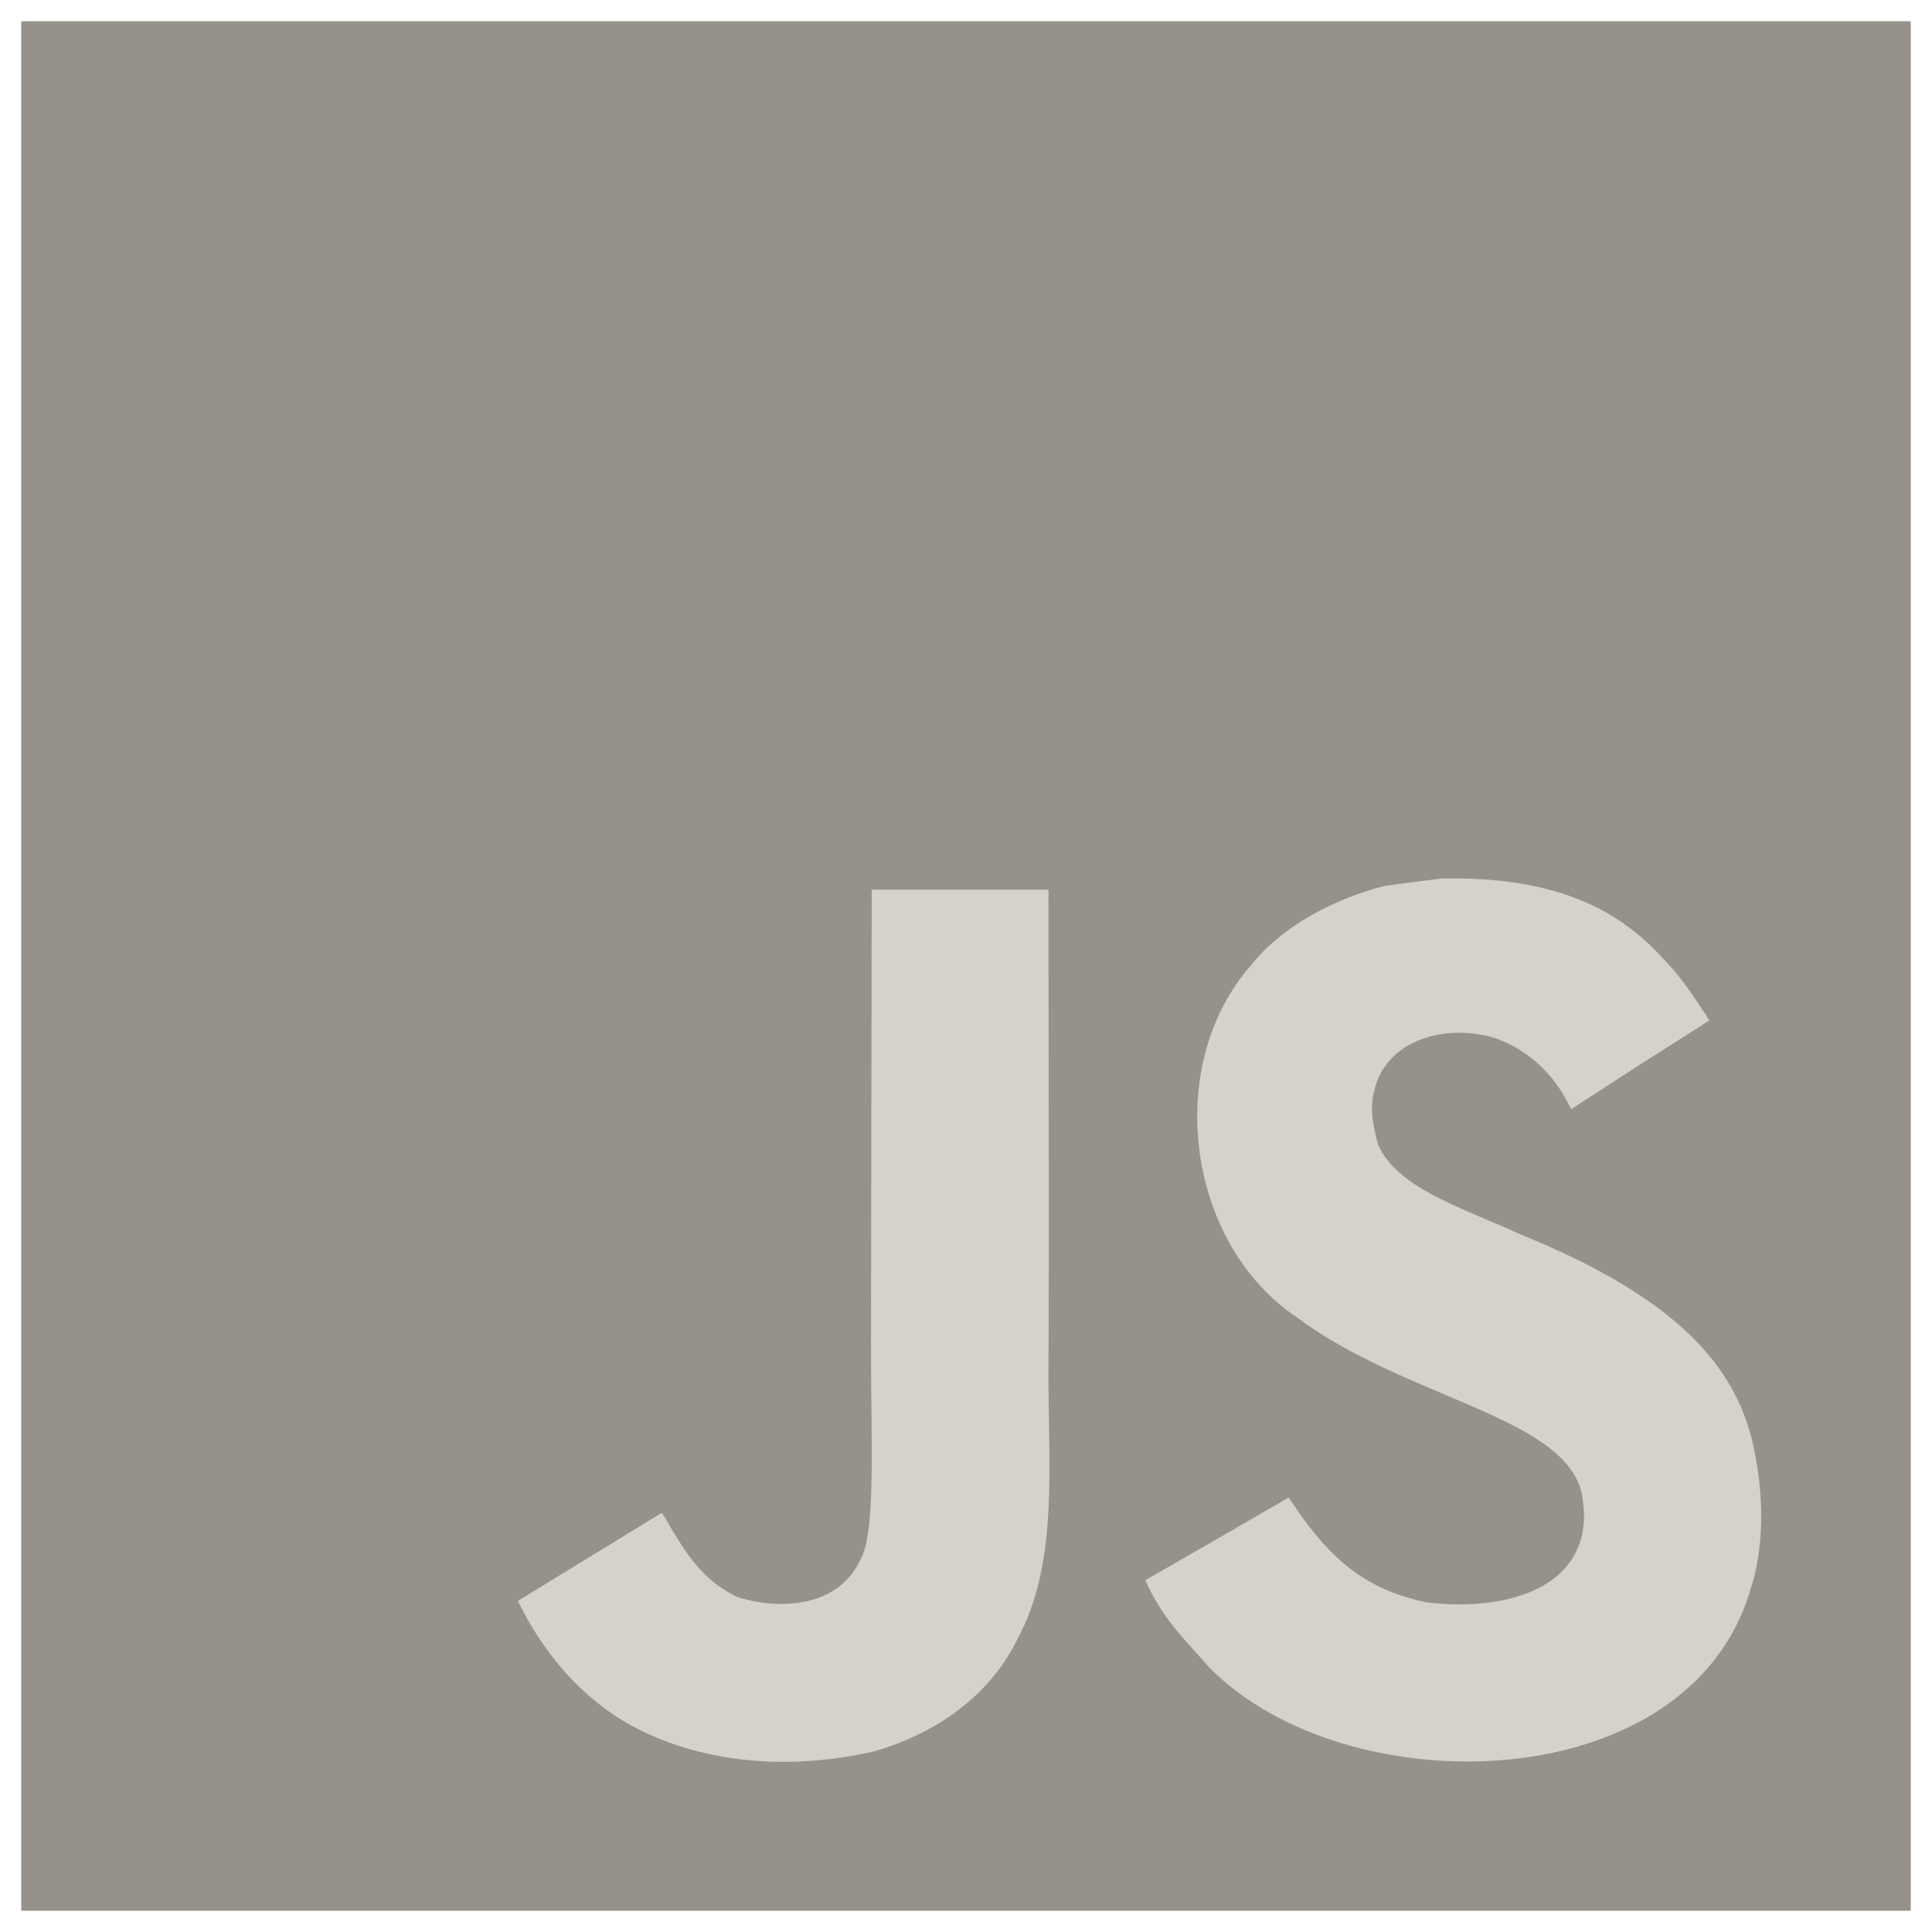
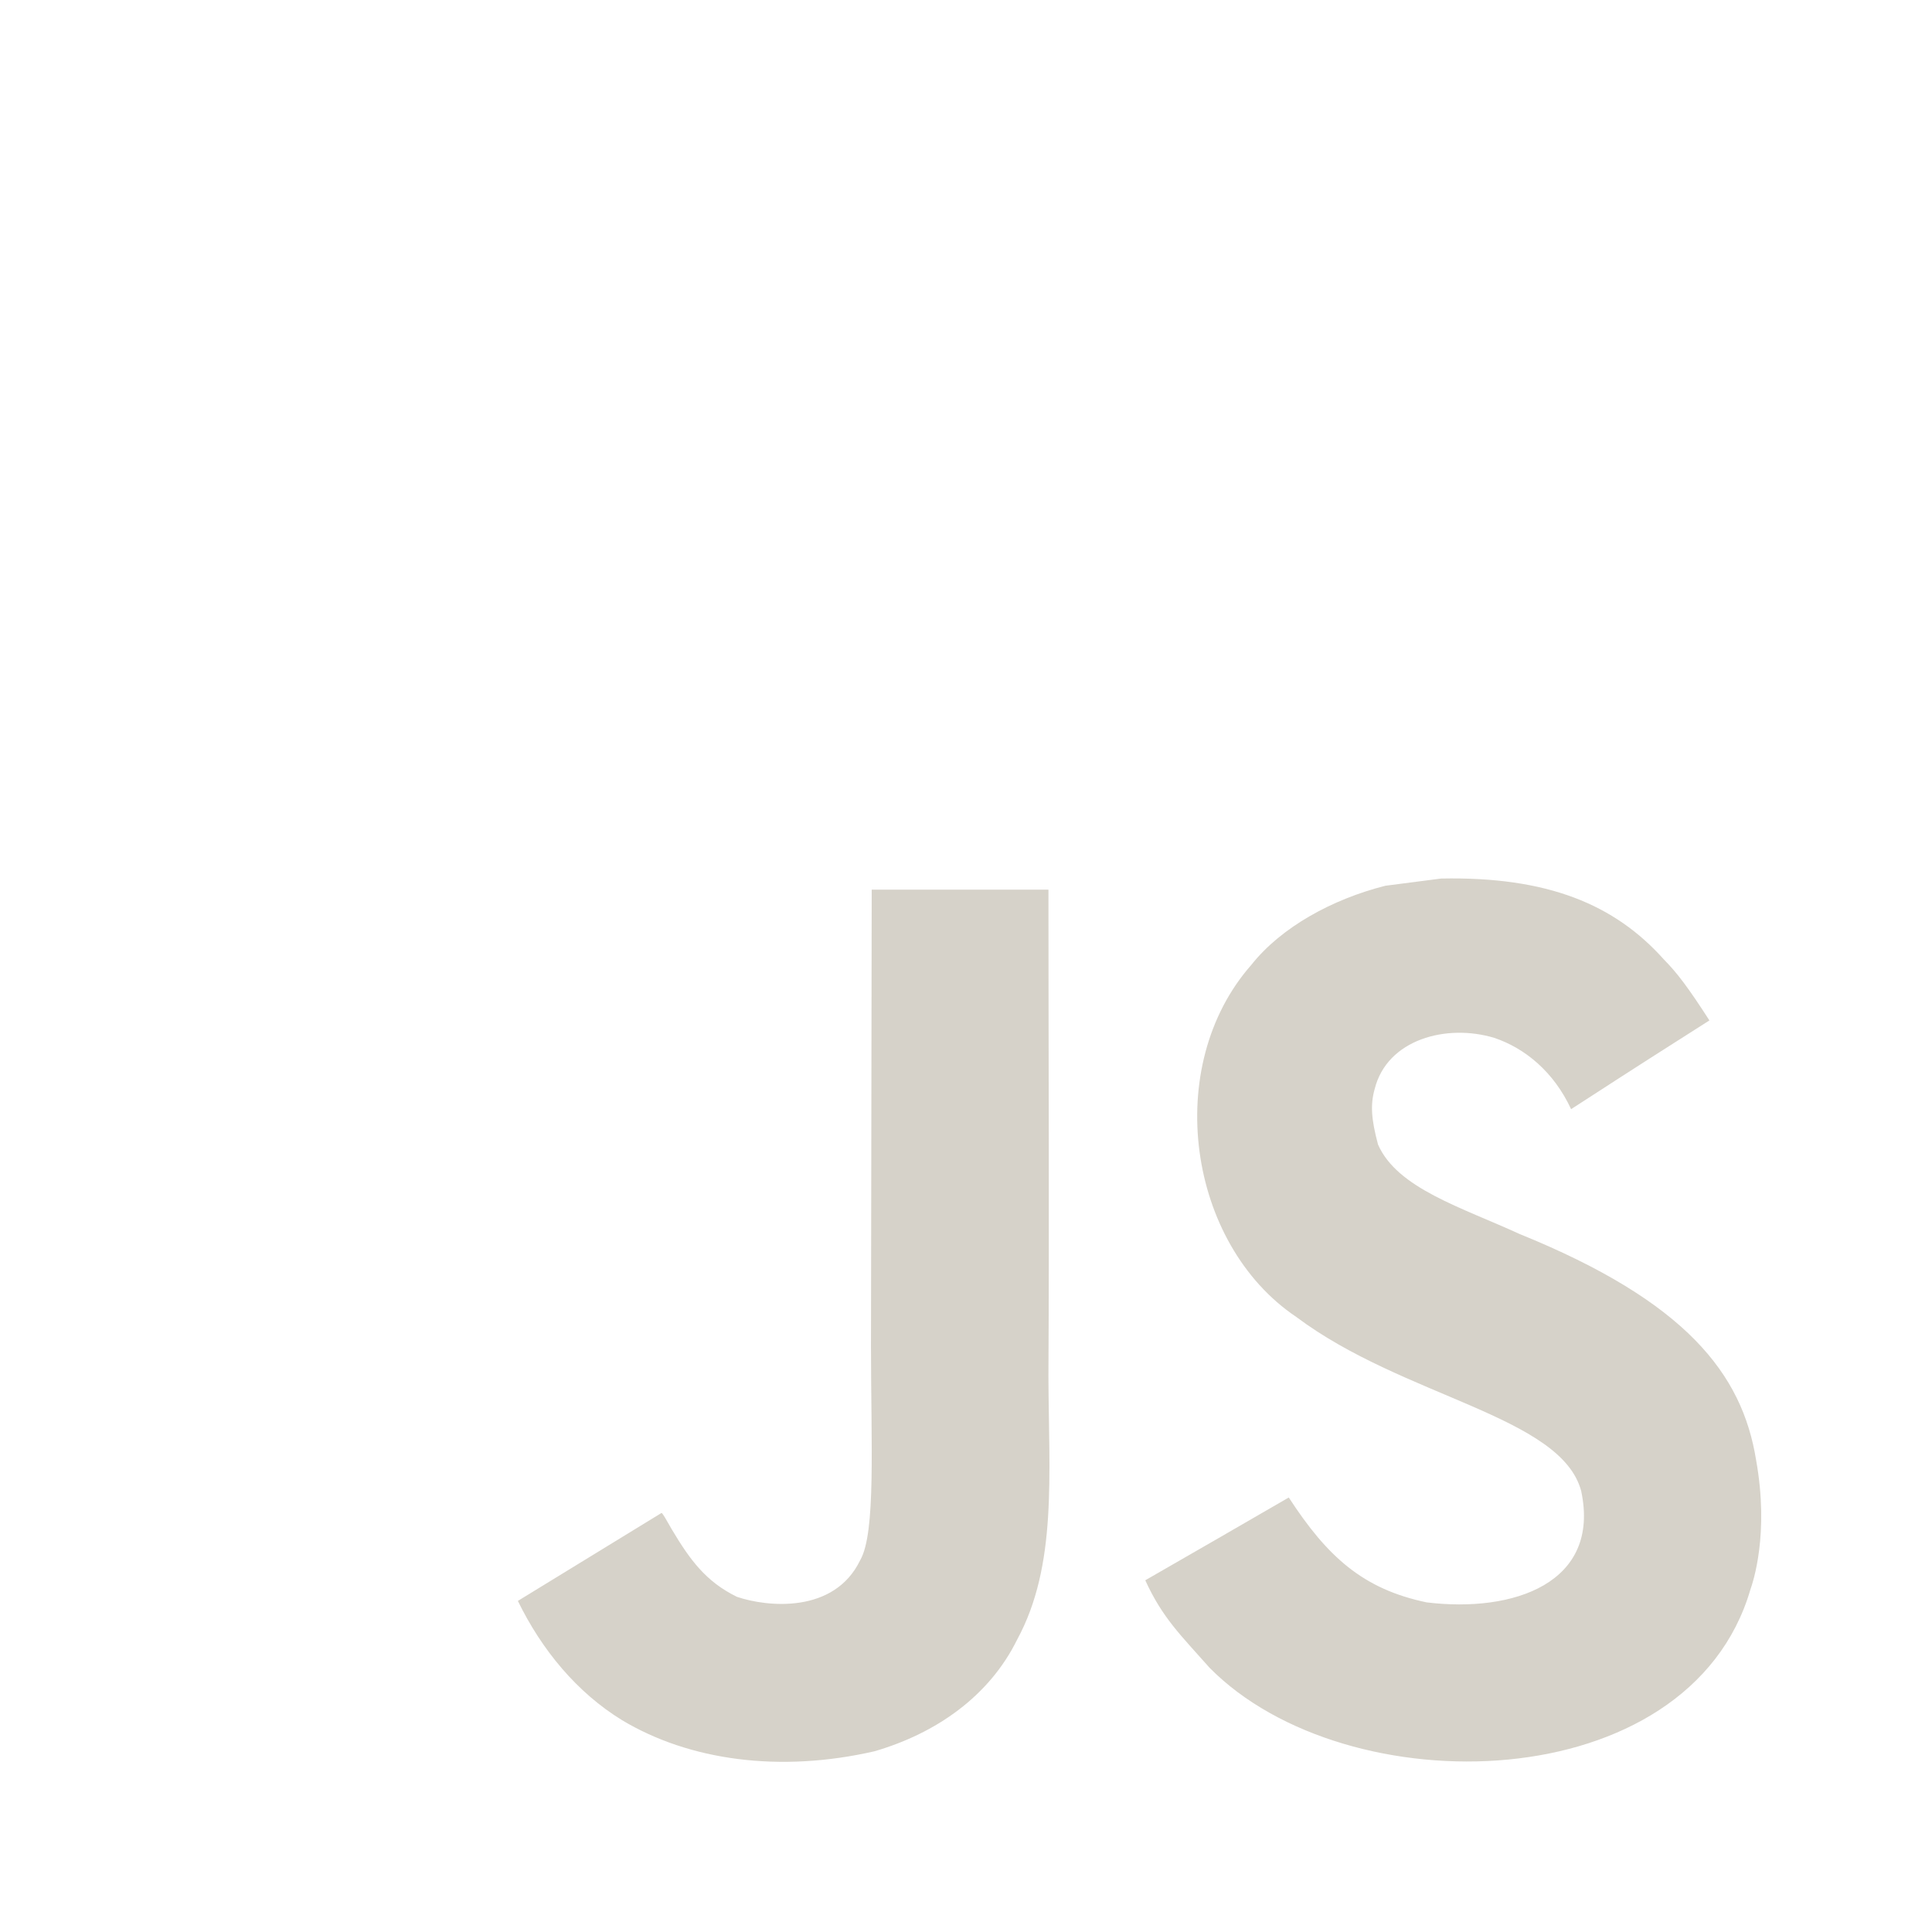
<svg xmlns="http://www.w3.org/2000/svg" viewBox="0 0 128 128">
-   <path fill="#969289" d="M1.408 1.408h125.184v125.185H1.408z" />
+   <path fill="none" d="M1.408 1.408h125.184v125.185H1.408z" />
  <path fill="#D6D2C9" d="M116.347 96.736c-.917-5.711-4.641-10.508-15.672-14.981-3.832-1.761-8.104-3.022-9.377-5.926-.452-1.69-.512-2.642-.226-3.665.821-3.32 4.784-4.355 7.925-3.403 2.023.678 3.938 2.237 5.093 4.724 5.402-3.498 5.391-3.475 9.163-5.879-1.381-2.141-2.118-3.129-3.022-4.045-3.249-3.629-7.676-5.498-14.756-5.355l-3.688.477c-3.534.893-6.902 2.748-8.877 5.235-5.926 6.724-4.236 18.492 2.975 23.335 7.104 5.332 17.54 6.545 18.873 11.531 1.297 6.104-4.486 8.08-10.234 7.378-4.236-.881-6.592-3.034-9.139-6.949-4.688 2.713-4.688 2.713-9.508 5.485 1.143 2.499 2.344 3.63 4.26 5.795 9.068 9.198 31.76 8.746 35.83-5.176.165-.478 1.261-3.666.38-8.581zM69.462 58.943H57.753l-.048 30.272c0 6.438.333 12.34-.714 14.149-1.713 3.558-6.152 3.117-8.175 2.427-2.059-1.012-3.106-2.451-4.319-4.485-.333-.584-.583-1.036-.667-1.071l-9.52 5.83c1.583 3.249 3.915 6.069 6.902 7.901 4.462 2.678 10.459 3.499 16.731 2.059 4.082-1.189 7.604-3.652 9.448-7.401 2.666-4.915 2.094-10.864 2.07-17.444.06-10.735.001-21.468.001-32.237z" />
</svg>
